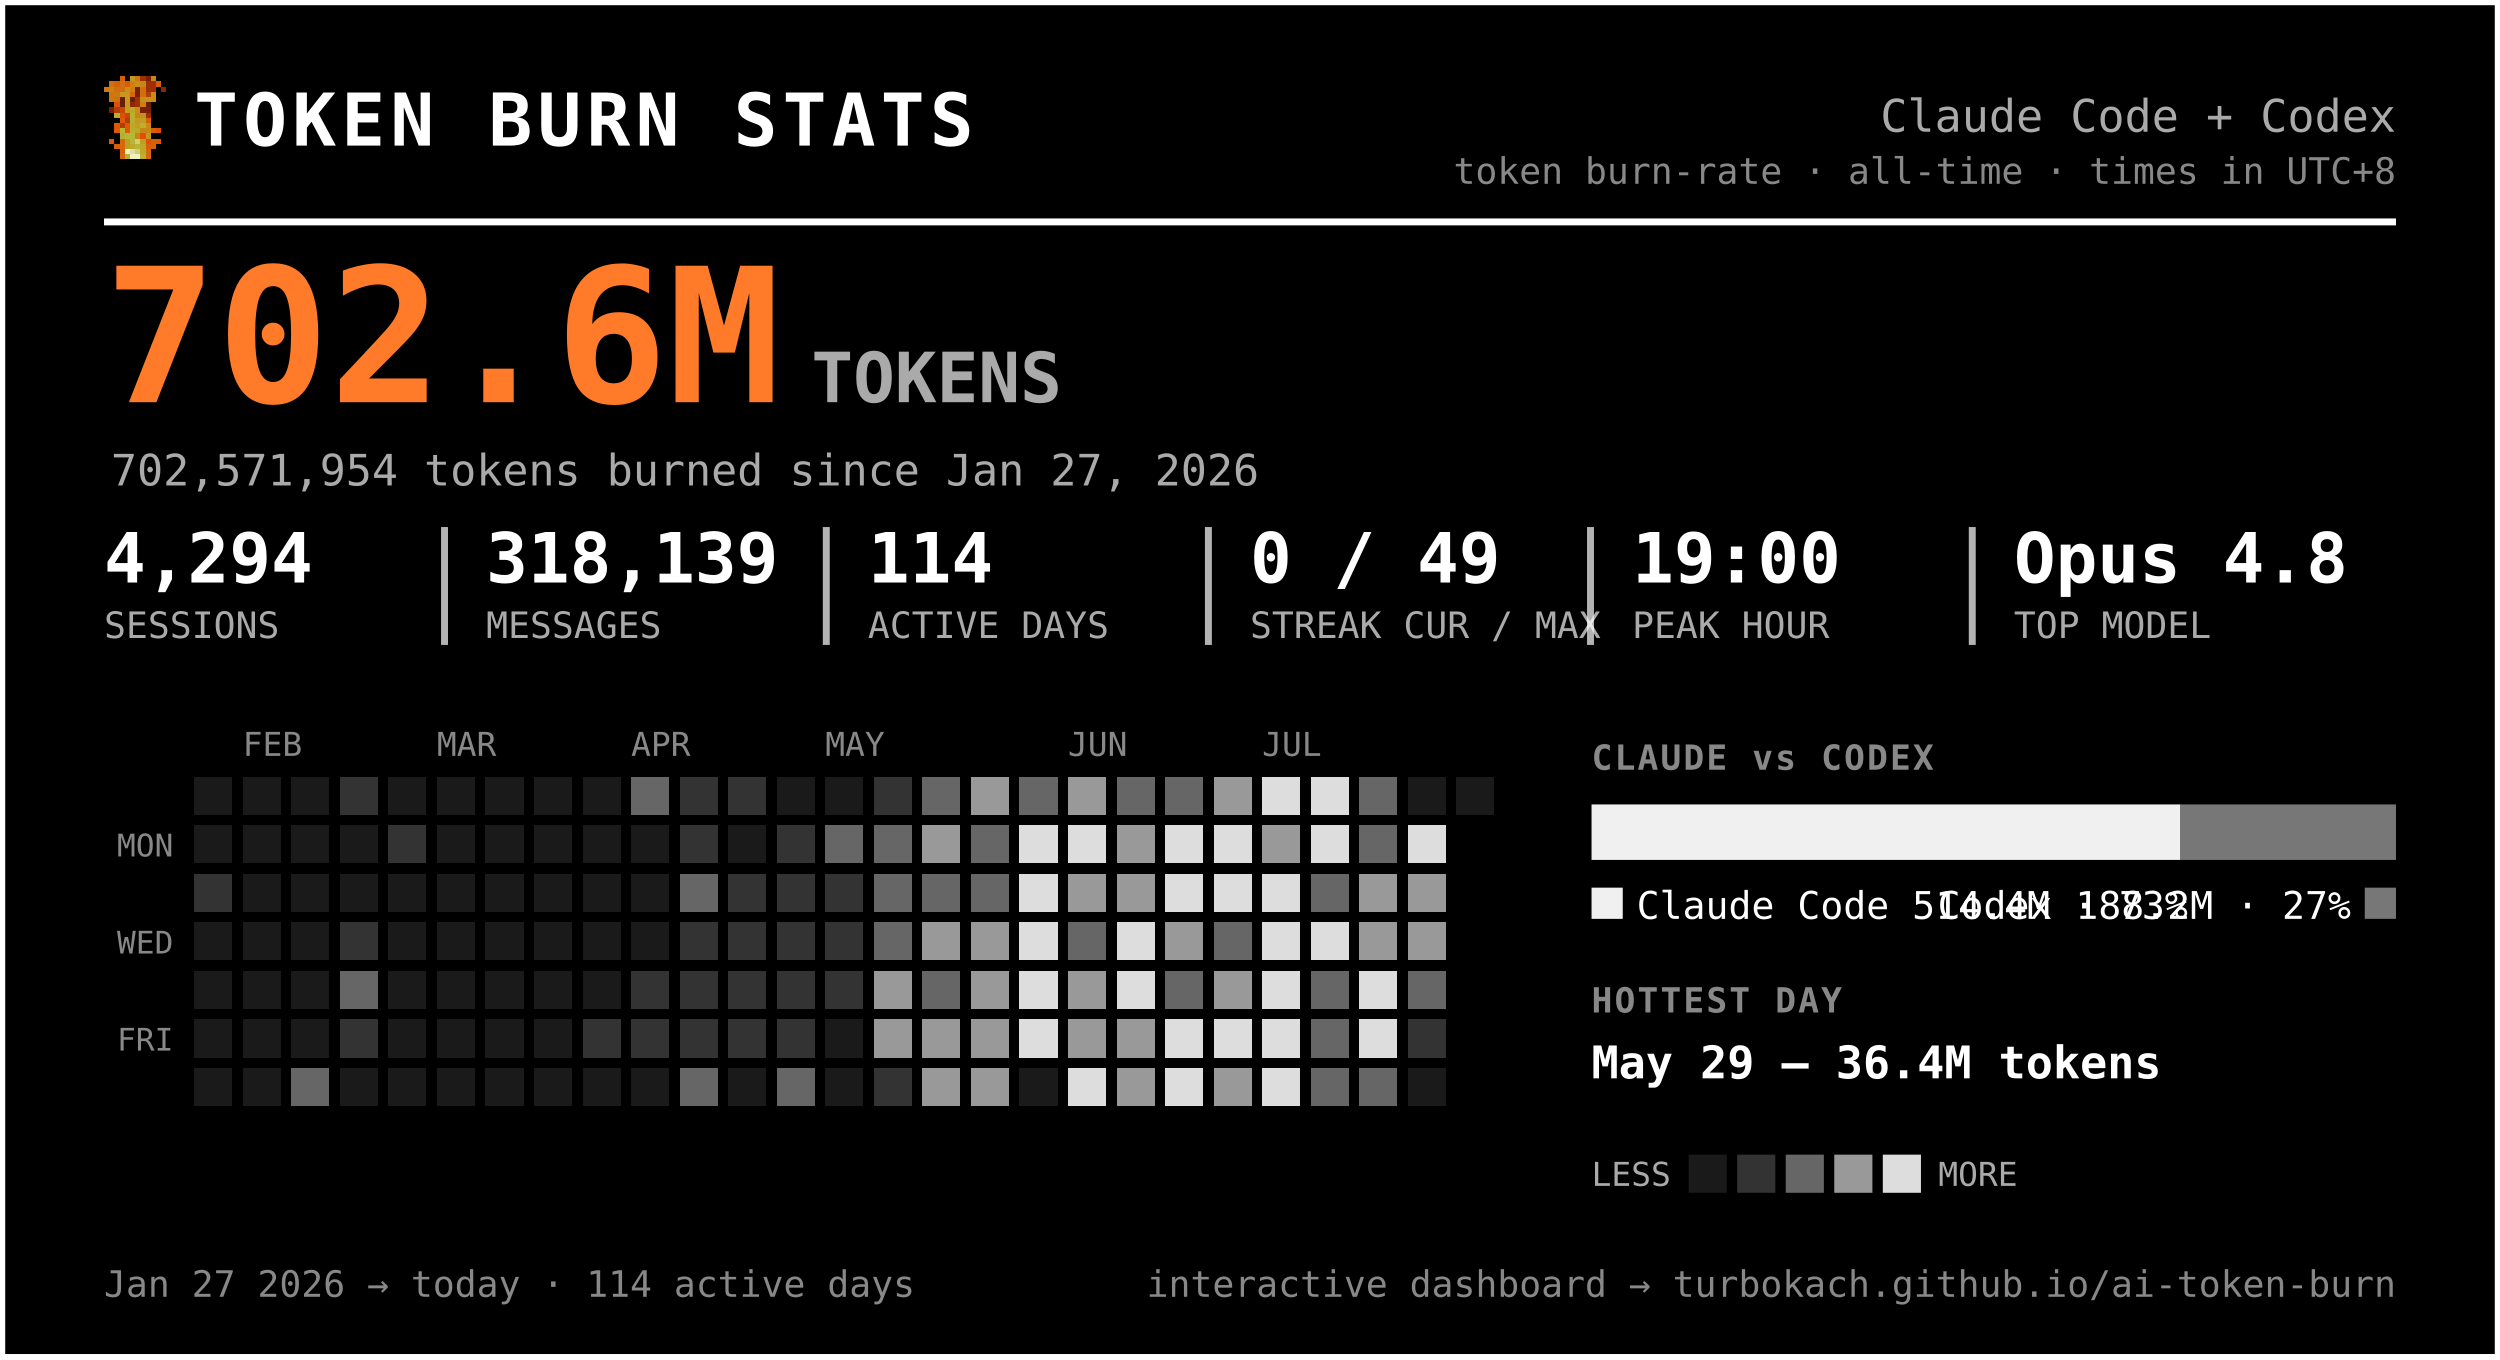
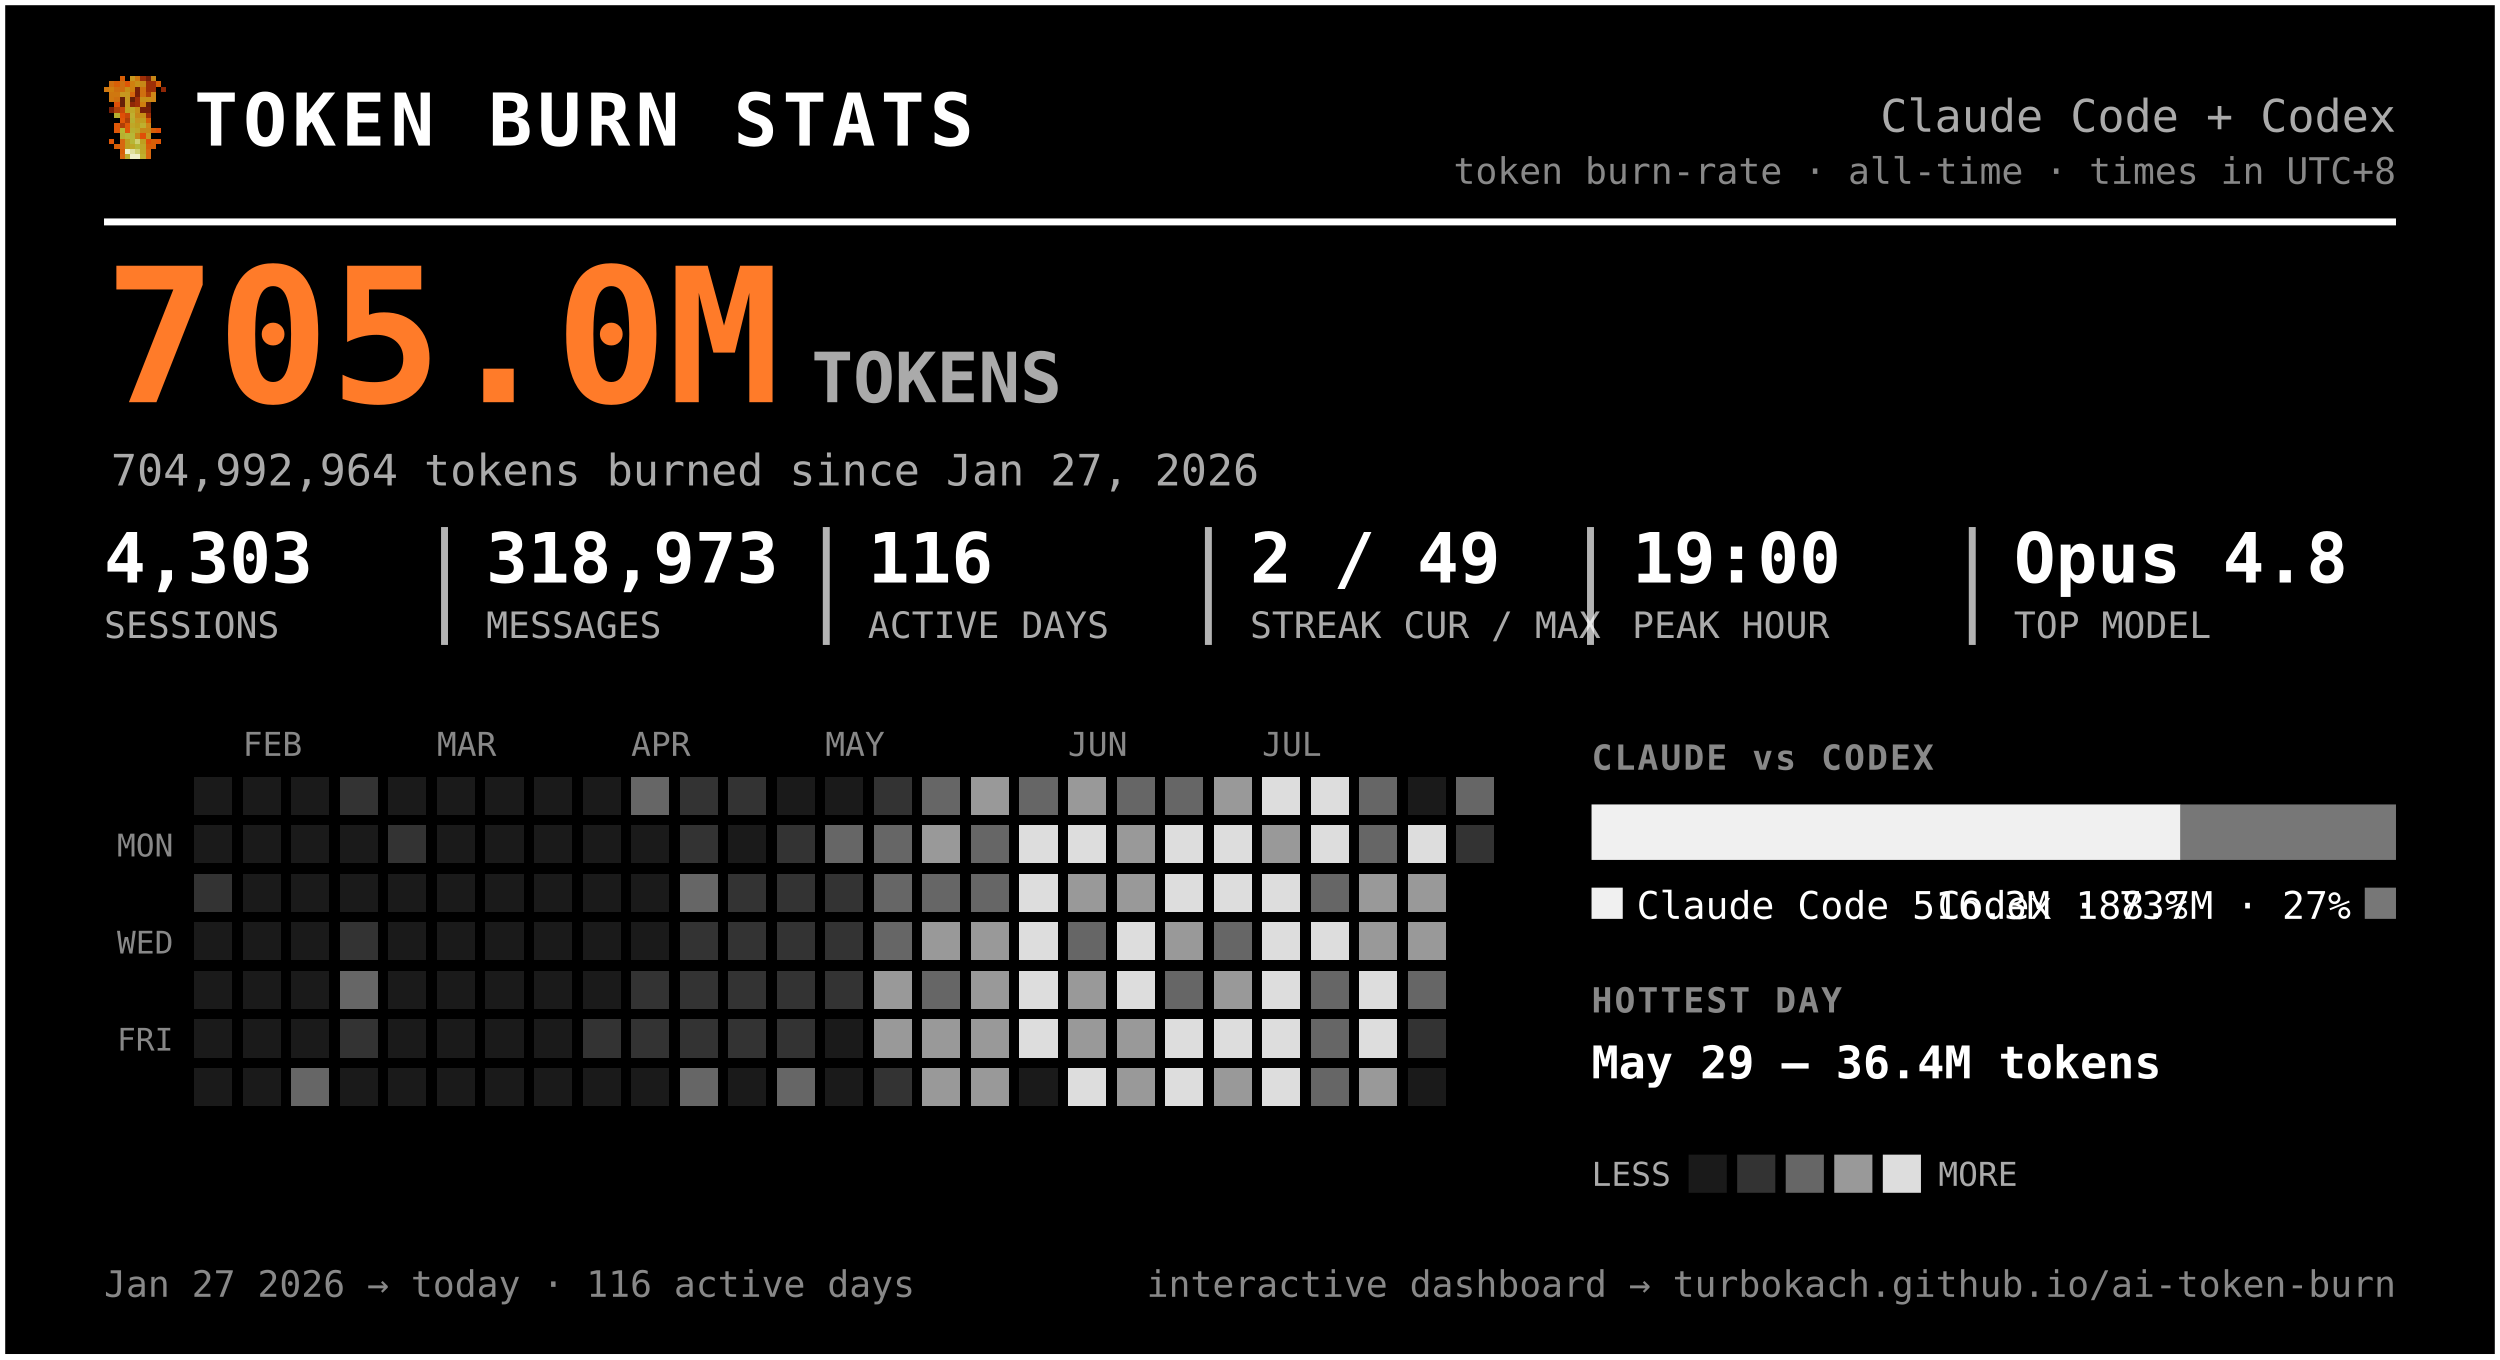
<svg xmlns="http://www.w3.org/2000/svg" width="721" height="392" viewBox="0 0 721 392" font-family="ui-monospace, 'SF Mono', 'Cascadia Code', Menlo, Consolas, monospace" role="img" aria-label="Token burn — Claude Code + Codex">
  <rect x="0.5" y="0.5" width="720" height="391" rx="0" fill="#000000" stroke="#ffffff" stroke-width="2" />
  <g transform="translate(30,22) scale(1.5)" shape-rendering="crispEdges">
    <rect x="3" y="0" width="1" height="1" fill="#d75f07" />
    <rect x="5" y="0" width="1" height="1" fill="#c7971f" />
    <rect x="6" y="0" width="1" height="1" fill="#cf770f" />
    <rect x="7" y="0" width="1" height="1" fill="#9f2f07" />
    <rect x="8" y="0" width="1" height="1" fill="#771f07" />
    <rect x="9" y="0" width="1" height="1" fill="#c78717" />
    <rect x="1" y="1" width="1" height="1" fill="#cf6f0f" />
    <rect x="2" y="1" width="1" height="1" fill="#d75f07" />
    <rect x="3" y="1" width="1" height="1" fill="#cf6f0f" />
    <rect x="4" y="1" width="1" height="1" fill="#df5707" />
    <rect x="5" y="1" width="1" height="1" fill="#cf7f0f" />
    <rect x="6" y="1" width="1" height="1" fill="#c78f17" />
    <rect x="7" y="1" width="1" height="1" fill="#c78717" />
    <rect x="8" y="1" width="1" height="1" fill="#9f2f07" />
    <rect x="9" y="1" width="1" height="1" fill="#9f2f07" />
    <rect x="10" y="1" width="1" height="1" fill="#d75f07" />
    <rect x="0" y="2" width="1" height="1" fill="#cf770f" />
    <rect x="1" y="2" width="1" height="1" fill="#cf7f0f" />
    <rect x="2" y="2" width="1" height="1" fill="#cf6f0f" />
    <rect x="3" y="2" width="1" height="1" fill="#cf6f0f" />
    <rect x="4" y="2" width="1" height="1" fill="#c78f17" />
    <rect x="5" y="2" width="1" height="1" fill="#cf7f0f" />
    <rect x="6" y="2" width="1" height="1" fill="#771f07" />
    <rect x="7" y="2" width="1" height="1" fill="#cf6f0f" />
    <rect x="8" y="2" width="1" height="1" fill="#9f2f07" />
    <rect x="9" y="2" width="1" height="1" fill="#9f2f07" />
    <rect x="11" y="2" width="1" height="1" fill="#8f2707" />
    <rect x="1" y="3" width="1" height="1" fill="#cf770f" />
    <rect x="2" y="3" width="1" height="1" fill="#cf770f" />
    <rect x="3" y="3" width="1" height="1" fill="#c7971f" />
    <rect x="4" y="3" width="1" height="1" fill="#c7971f" />
    <rect x="5" y="3" width="1" height="1" fill="#d7670f" />
    <rect x="6" y="3" width="1" height="1" fill="#771f07" />
    <rect x="7" y="3" width="1" height="1" fill="#cf6f0f" />
    <rect x="8" y="3" width="1" height="1" fill="#af3f07" />
    <rect x="9" y="3" width="1" height="1" fill="#cf8717" />
    <rect x="1" y="4" width="1" height="1" fill="#cf770f" />
    <rect x="2" y="4" width="1" height="1" fill="#cf6f0f" />
    <rect x="3" y="4" width="1" height="1" fill="#671f07" />
    <rect x="4" y="4" width="1" height="1" fill="#c7971f" />
    <rect x="5" y="4" width="1" height="1" fill="#671f07" />
    <rect x="6" y="4" width="1" height="1" fill="#9f2f07" />
    <rect x="7" y="4" width="1" height="1" fill="#c78f17" />
    <rect x="8" y="4" width="1" height="1" fill="#c78f17" />
    <rect x="9" y="4" width="1" height="1" fill="#cf8717" />
    <rect x="2" y="5" width="1" height="1" fill="#df4f07" />
    <rect x="3" y="5" width="1" height="1" fill="#671f07" />
    <rect x="4" y="5" width="1" height="1" fill="#c7971f" />
    <rect x="5" y="5" width="1" height="1" fill="#8f2707" />
    <rect x="6" y="5" width="1" height="1" fill="#9f2f07" />
    <rect x="7" y="5" width="1" height="1" fill="#cf7f0f" />
    <rect x="8" y="5" width="1" height="1" fill="#671f07" />
    <rect x="1" y="6" width="1" height="1" fill="#771f07" />
    <rect x="2" y="6" width="1" height="1" fill="#af3f07" />
    <rect x="3" y="6" width="1" height="1" fill="#c74707" />
    <rect x="4" y="6" width="1" height="1" fill="#bf9f1f" />
    <rect x="5" y="6" width="1" height="1" fill="#bfa727" />
    <rect x="6" y="6" width="1" height="1" fill="#c78f17" />
    <rect x="7" y="6" width="1" height="1" fill="#771f07" />
    <rect x="8" y="6" width="1" height="1" fill="#771f07" />
    <rect x="2" y="7" width="1" height="1" fill="#b7af2f" />
    <rect x="3" y="7" width="1" height="1" fill="#df4f07" />
    <rect x="4" y="7" width="1" height="1" fill="#c74707" />
    <rect x="5" y="7" width="1" height="1" fill="#bfaf2f" />
    <rect x="6" y="7" width="1" height="1" fill="#c78717" />
    <rect x="7" y="7" width="1" height="1" fill="#c78f17" />
    <rect x="8" y="7" width="1" height="1" fill="#9f2f07" />
    <rect x="3" y="8" width="1" height="1" fill="#df5707" />
    <rect x="4" y="8" width="1" height="1" fill="#af3f07" />
    <rect x="5" y="8" width="1" height="1" fill="#b7af2f" />
    <rect x="6" y="8" width="1" height="1" fill="#c7971f" />
    <rect x="7" y="8" width="1" height="1" fill="#bf9f1f" />
    <rect x="8" y="8" width="1" height="1" fill="#d75f07" />
    <rect x="2" y="9" width="1" height="1" fill="#df5707" />
    <rect x="3" y="9" width="1" height="1" fill="#af3f07" />
    <rect x="4" y="9" width="1" height="1" fill="#df5707" />
    <rect x="5" y="9" width="1" height="1" fill="#bfa727" />
    <rect x="6" y="9" width="1" height="1" fill="#bf9f1f" />
    <rect x="7" y="9" width="1" height="1" fill="#bfaf2f" />
    <rect x="8" y="9" width="1" height="1" fill="#cf8717" />
    <rect x="2" y="10" width="1" height="1" fill="#df5707" />
    <rect x="3" y="10" width="1" height="1" fill="#b7b72f" />
    <rect x="4" y="10" width="1" height="1" fill="#df5707" />
    <rect x="5" y="10" width="1" height="1" fill="#b7af2f" />
    <rect x="6" y="10" width="1" height="1" fill="#bfa727" />
    <rect x="7" y="10" width="1" height="1" fill="#c78717" />
    <rect x="8" y="10" width="1" height="1" fill="#c78717" />
    <rect x="9" y="10" width="1" height="1" fill="#d75f07" />
    <rect x="10" y="10" width="1" height="1" fill="#df4f07" />
    <rect x="3" y="11" width="1" height="1" fill="#b7af2f" />
    <rect x="4" y="11" width="1" height="1" fill="#b7b737" />
    <rect x="5" y="11" width="1" height="1" fill="#b7b737" />
    <rect x="6" y="11" width="1" height="1" fill="#c78717" />
    <rect x="7" y="11" width="1" height="1" fill="#df4f07" />
    <rect x="8" y="11" width="1" height="1" fill="#c7971f" />
    <rect x="1" y="12" width="1" height="1" fill="#df5707" />
    <rect x="3" y="12" width="1" height="1" fill="#d7670f" />
    <rect x="4" y="12" width="1" height="1" fill="#bf9f1f" />
    <rect x="5" y="12" width="1" height="1" fill="#b7b737" />
    <rect x="6" y="12" width="1" height="1" fill="#cfcf6f" />
    <rect x="7" y="12" width="1" height="1" fill="#bf9f1f" />
    <rect x="8" y="12" width="1" height="1" fill="#df4f07" />
    <rect x="9" y="12" width="1" height="1" fill="#d75f07" />
    <rect x="10" y="12" width="1" height="1" fill="#df5707" />
    <rect x="2" y="13" width="1" height="1" fill="#d75f07" />
    <rect x="3" y="13" width="1" height="1" fill="#d7670f" />
    <rect x="4" y="13" width="1" height="1" fill="#bf9f1f" />
    <rect x="5" y="13" width="1" height="1" fill="#bfa727" />
    <rect x="6" y="13" width="1" height="1" fill="#b7b737" />
    <rect x="7" y="13" width="1" height="1" fill="#bfa727" />
    <rect x="8" y="13" width="1" height="1" fill="#d75f07" />
    <rect x="9" y="13" width="1" height="1" fill="#d75f07" />
    <rect x="3" y="14" width="1" height="1" fill="#d75f07" />
    <rect x="4" y="14" width="1" height="1" fill="#efefc7" />
    <rect x="5" y="14" width="1" height="1" fill="#dfdf9f" />
    <rect x="6" y="14" width="1" height="1" fill="#cfcf6f" />
    <rect x="7" y="14" width="1" height="1" fill="#bfa727" />
    <rect x="8" y="14" width="1" height="1" fill="#d7670f" />
    <rect x="3" y="15" width="1" height="1" fill="#d7670f" />
    <rect x="4" y="15" width="1" height="1" fill="#bfaf2f" />
    <rect x="5" y="15" width="1" height="1" fill="#efefc7" />
    <rect x="6" y="15" width="1" height="1" fill="#efefc7" />
    <rect x="7" y="15" width="1" height="1" fill="#bfaf2f" />
    <rect x="8" y="15" width="1" height="1" fill="#d7670f" />
  </g>
  <text x="56.0" y="42.0" font-size="21" fill="#ffffff" font-weight="800" letter-spacing="1.5">TOKEN BURN STATS</text>
  <text x="691.0" y="38.0" font-size="13" fill="#aaaaaa" text-anchor="end">Claude Code + Codex</text>
  <text x="691.0" y="53.0" font-size="10.5" fill="#888888" text-anchor="end">token burn-rate · all-time · times in UTC+8</text>
  <line x1="30" y1="64" x2="691" y2="64" stroke="#ffffff" stroke-width="2" />
-   <text x="30.0" y="116.0" font-size="54" fill="#ff7b29" font-weight="800">702.6M</text>
+   <text x="30.0" y="116.0" font-size="54" fill="#ff7b29" font-weight="800">705.0M</text>
  <text x="234.0" y="116.0" font-size="20" fill="#aaaaaa" font-weight="600">TOKENS</text>
-   <text x="32.0" y="140.0" font-size="12.5" fill="#aaaaaa">702,571,954 tokens burned since Jan 27, 2026</text>
-   <text x="30.0" y="168.0" font-size="20" fill="#ffffff" font-weight="700">4,294</text>
+   <text x="32.0" y="140.0" font-size="12.5" fill="#aaaaaa">704,992,964 tokens burned since Jan 27, 2026</text>
+   <text x="30.0" y="168.0" font-size="20" fill="#ffffff" font-weight="700">4,303</text>
  <text x="30.0" y="184.0" font-size="10.5" fill="#aaaaaa">SESSIONS</text>
-   <text x="140.2" y="168.0" font-size="20" fill="#ffffff" font-weight="700">318,139</text>
+   <text x="140.2" y="168.0" font-size="20" fill="#ffffff" font-weight="700">318,973</text>
  <text x="140.2" y="184.0" font-size="10.5" fill="#aaaaaa">MESSAGES</text>
  <line x1="128.2" y1="152" x2="128.2" y2="186" stroke="#ffffff" stroke-width="2" opacity="0.7" />
-   <text x="250.3" y="168.0" font-size="20" fill="#ffffff" font-weight="700">114</text>
+   <text x="250.3" y="168.0" font-size="20" fill="#ffffff" font-weight="700">116</text>
  <text x="250.3" y="184.0" font-size="10.5" fill="#aaaaaa">ACTIVE DAYS</text>
  <line x1="238.3" y1="152" x2="238.3" y2="186" stroke="#ffffff" stroke-width="2" opacity="0.7" />
-   <text x="360.5" y="168.0" font-size="20" fill="#ffffff" font-weight="700">0 / 49</text>
+   <text x="360.5" y="168.0" font-size="20" fill="#ffffff" font-weight="700">2 / 49</text>
  <text x="360.5" y="184.0" font-size="10.5" fill="#aaaaaa">STREAK CUR / MAX</text>
  <line x1="348.5" y1="152" x2="348.5" y2="186" stroke="#ffffff" stroke-width="2" opacity="0.7" />
  <text x="470.7" y="168.0" font-size="20" fill="#ffffff" font-weight="700">19:00</text>
  <text x="470.7" y="184.0" font-size="10.5" fill="#aaaaaa">PEAK HOUR</text>
  <line x1="458.7" y1="152" x2="458.7" y2="186" stroke="#ffffff" stroke-width="2" opacity="0.7" />
  <text x="580.8" y="168.0" font-size="20" fill="#ffffff" font-weight="700">Opus 4.8</text>
  <text x="580.8" y="184.0" font-size="10.5" fill="#aaaaaa">TOP MODEL</text>
  <line x1="568.8" y1="152" x2="568.8" y2="186" stroke="#ffffff" stroke-width="2" opacity="0.7" />
  <text x="70.0" y="218.0" font-size="9.5" fill="#888888">FEB</text>
  <text x="126.0" y="218.0" font-size="9.5" fill="#888888">MAR</text>
  <text x="182.0" y="218.0" font-size="9.5" fill="#888888">APR</text>
  <text x="238.0" y="218.0" font-size="9.5" fill="#888888">MAY</text>
  <text x="308.0" y="218.0" font-size="9.5" fill="#888888">JUN</text>
  <text x="364.0" y="218.0" font-size="9.5" fill="#888888">JUL</text>
  <text x="50.0" y="247.0" font-size="9" fill="#888888" text-anchor="end">MON</text>
  <text x="50.0" y="275.0" font-size="9" fill="#888888" text-anchor="end">WED</text>
  <text x="50.0" y="303.0" font-size="9" fill="#888888" text-anchor="end">FRI</text>
  <g shape-rendering="crispEdges">
    <rect x="224" y="308" width="11" height="11" rx="0" fill="#666666" />
    <rect x="238" y="252" width="11" height="11" rx="0" fill="#333333" />
    <rect x="252" y="224" width="11" height="11" rx="0" fill="#333333" />
    <rect x="252" y="266" width="11" height="11" rx="0" fill="#666666" />
    <rect x="252" y="280" width="11" height="11" rx="0" fill="#999999" />
    <rect x="252" y="294" width="11" height="11" rx="0" fill="#999999" />
    <rect x="252" y="308" width="11" height="11" rx="0" fill="#333333" />
    <rect x="266" y="224" width="11" height="11" rx="0" fill="#666666" />
    <rect x="266" y="238" width="11" height="11" rx="0" fill="#999999" />
    <rect x="266" y="252" width="11" height="11" rx="0" fill="#666666" />
    <rect x="266" y="266" width="11" height="11" rx="0" fill="#999999" />
    <rect x="266" y="280" width="11" height="11" rx="0" fill="#666666" />
    <rect x="266" y="294" width="11" height="11" rx="0" fill="#999999" />
    <rect x="266" y="308" width="11" height="11" rx="0" fill="#999999" />
    <rect x="280" y="224" width="11" height="11" rx="0" fill="#999999" />
    <rect x="280" y="238" width="11" height="11" rx="0" fill="#666666" />
    <rect x="280" y="252" width="11" height="11" rx="0" fill="#666666" />
    <rect x="280" y="266" width="11" height="11" rx="0" fill="#999999" />
    <rect x="280" y="280" width="11" height="11" rx="0" fill="#999999" />
    <rect x="280" y="294" width="11" height="11" rx="0" fill="#999999" />
    <rect x="280" y="308" width="11" height="11" rx="0" fill="#999999" />
    <rect x="294" y="224" width="11" height="11" rx="0" fill="#666666" />
    <rect x="294" y="238" width="11" height="11" rx="0" fill="#dddddd" />
    <rect x="294" y="252" width="11" height="11" rx="0" fill="#dddddd" />
    <rect x="294" y="266" width="11" height="11" rx="0" fill="#dddddd" />
    <rect x="294" y="280" width="11" height="11" rx="0" fill="#dddddd" />
    <rect x="294" y="294" width="11" height="11" rx="0" fill="#dddddd" />
    <rect x="308" y="224" width="11" height="11" rx="0" fill="#999999" />
    <rect x="308" y="238" width="11" height="11" rx="0" fill="#dddddd" />
    <rect x="308" y="252" width="11" height="11" rx="0" fill="#999999" />
    <rect x="308" y="266" width="11" height="11" rx="0" fill="#666666" />
    <rect x="308" y="280" width="11" height="11" rx="0" fill="#999999" />
    <rect x="308" y="294" width="11" height="11" rx="0" fill="#999999" />
    <rect x="308" y="308" width="11" height="11" rx="0" fill="#dddddd" />
    <rect x="322" y="224" width="11" height="11" rx="0" fill="#666666" />
    <rect x="322" y="238" width="11" height="11" rx="0" fill="#999999" />
    <rect x="322" y="252" width="11" height="11" rx="0" fill="#999999" />
    <rect x="322" y="266" width="11" height="11" rx="0" fill="#dddddd" />
    <rect x="322" y="280" width="11" height="11" rx="0" fill="#dddddd" />
    <rect x="322" y="294" width="11" height="11" rx="0" fill="#999999" />
    <rect x="322" y="308" width="11" height="11" rx="0" fill="#999999" />
    <rect x="336" y="224" width="11" height="11" rx="0" fill="#666666" />
    <rect x="336" y="238" width="11" height="11" rx="0" fill="#dddddd" />
    <rect x="336" y="252" width="11" height="11" rx="0" fill="#dddddd" />
    <rect x="336" y="266" width="11" height="11" rx="0" fill="#999999" />
    <rect x="336" y="280" width="11" height="11" rx="0" fill="#666666" />
    <rect x="336" y="294" width="11" height="11" rx="0" fill="#dddddd" />
    <rect x="336" y="308" width="11" height="11" rx="0" fill="#dddddd" />
    <rect x="350" y="224" width="11" height="11" rx="0" fill="#999999" />
    <rect x="350" y="238" width="11" height="11" rx="0" fill="#dddddd" />
    <rect x="350" y="252" width="11" height="11" rx="0" fill="#dddddd" />
    <rect x="350" y="266" width="11" height="11" rx="0" fill="#666666" />
    <rect x="350" y="280" width="11" height="11" rx="0" fill="#999999" />
    <rect x="350" y="294" width="11" height="11" rx="0" fill="#dddddd" />
    <rect x="350" y="308" width="11" height="11" rx="0" fill="#999999" />
    <rect x="364" y="224" width="11" height="11" rx="0" fill="#dddddd" />
    <rect x="364" y="238" width="11" height="11" rx="0" fill="#999999" />
    <rect x="364" y="252" width="11" height="11" rx="0" fill="#dddddd" />
    <rect x="364" y="266" width="11" height="11" rx="0" fill="#dddddd" />
    <rect x="364" y="280" width="11" height="11" rx="0" fill="#dddddd" />
    <rect x="364" y="294" width="11" height="11" rx="0" fill="#dddddd" />
    <rect x="364" y="308" width="11" height="11" rx="0" fill="#dddddd" />
    <rect x="378" y="224" width="11" height="11" rx="0" fill="#dddddd" />
    <rect x="378" y="238" width="11" height="11" rx="0" fill="#dddddd" />
    <rect x="378" y="252" width="11" height="11" rx="0" fill="#666666" />
    <rect x="378" y="266" width="11" height="11" rx="0" fill="#dddddd" />
    <rect x="378" y="280" width="11" height="11" rx="0" fill="#666666" />
    <rect x="378" y="294" width="11" height="11" rx="0" fill="#666666" />
    <rect x="378" y="308" width="11" height="11" rx="0" fill="#666666" />
    <rect x="392" y="224" width="11" height="11" rx="0" fill="#666666" />
    <rect x="392" y="238" width="11" height="11" rx="0" fill="#666666" />
    <rect x="392" y="252" width="11" height="11" rx="0" fill="#999999" />
    <rect x="392" y="266" width="11" height="11" rx="0" fill="#999999" />
    <rect x="392" y="280" width="11" height="11" rx="0" fill="#dddddd" />
    <rect x="392" y="294" width="11" height="11" rx="0" fill="#dddddd" />
-     <rect x="392" y="308" width="11" height="11" rx="0" fill="#666666" />
+     <rect x="392" y="308" width="11" height="11" rx="0" fill="#999999" />
    <rect x="406" y="238" width="11" height="11" rx="0" fill="#dddddd" />
    <rect x="406" y="252" width="11" height="11" rx="0" fill="#999999" />
    <rect x="406" y="266" width="11" height="11" rx="0" fill="#999999" />
    <rect x="406" y="280" width="11" height="11" rx="0" fill="#666666" />
    <rect x="406" y="294" width="11" height="11" rx="0" fill="#333333" />
+     <rect x="420" y="224" width="11" height="11" rx="0" fill="#666666" />
+     <rect x="420" y="238" width="11" height="11" rx="0" fill="#333333" />
    <rect x="56" y="252" width="11" height="11" rx="0" fill="#333333" />
    <rect x="84" y="308" width="11" height="11" rx="0" fill="#666666" />
    <rect x="98" y="224" width="11" height="11" rx="0" fill="#333333" />
    <rect x="98" y="266" width="11" height="11" rx="0" fill="#333333" />
    <rect x="98" y="280" width="11" height="11" rx="0" fill="#666666" />
    <rect x="98" y="294" width="11" height="11" rx="0" fill="#333333" />
    <rect x="112" y="238" width="11" height="11" rx="0" fill="#333333" />
    <rect x="168" y="294" width="11" height="11" rx="0" fill="#333333" />
    <rect x="182" y="224" width="11" height="11" rx="0" fill="#666666" />
    <rect x="182" y="280" width="11" height="11" rx="0" fill="#333333" />
    <rect x="182" y="294" width="11" height="11" rx="0" fill="#333333" />
    <rect x="196" y="224" width="11" height="11" rx="0" fill="#333333" />
    <rect x="196" y="238" width="11" height="11" rx="0" fill="#333333" />
    <rect x="196" y="252" width="11" height="11" rx="0" fill="#666666" />
    <rect x="196" y="266" width="11" height="11" rx="0" fill="#333333" />
    <rect x="196" y="280" width="11" height="11" rx="0" fill="#333333" />
    <rect x="196" y="294" width="11" height="11" rx="0" fill="#333333" />
    <rect x="196" y="308" width="11" height="11" rx="0" fill="#666666" />
    <rect x="210" y="224" width="11" height="11" rx="0" fill="#333333" />
    <rect x="210" y="252" width="11" height="11" rx="0" fill="#333333" />
    <rect x="210" y="266" width="11" height="11" rx="0" fill="#333333" />
    <rect x="210" y="280" width="11" height="11" rx="0" fill="#333333" />
    <rect x="210" y="294" width="11" height="11" rx="0" fill="#333333" />
    <rect x="224" y="238" width="11" height="11" rx="0" fill="#333333" />
    <rect x="224" y="252" width="11" height="11" rx="0" fill="#333333" />
    <rect x="224" y="266" width="11" height="11" rx="0" fill="#333333" />
    <rect x="224" y="280" width="11" height="11" rx="0" fill="#333333" />
    <rect x="224" y="294" width="11" height="11" rx="0" fill="#333333" />
    <rect x="238" y="238" width="11" height="11" rx="0" fill="#666666" />
    <rect x="238" y="266" width="11" height="11" rx="0" fill="#333333" />
    <rect x="238" y="280" width="11" height="11" rx="0" fill="#333333" />
    <rect x="252" y="238" width="11" height="11" rx="0" fill="#666666" />
    <rect x="252" y="252" width="11" height="11" rx="0" fill="#666666" />
    <rect x="56" y="224" width="11" height="11" rx="0" fill="#1a1a1a" />
    <rect x="56" y="238" width="11" height="11" rx="0" fill="#1a1a1a" />
    <rect x="56" y="266" width="11" height="11" rx="0" fill="#1a1a1a" />
    <rect x="56" y="280" width="11" height="11" rx="0" fill="#1a1a1a" />
    <rect x="56" y="294" width="11" height="11" rx="0" fill="#1a1a1a" />
    <rect x="56" y="308" width="11" height="11" rx="0" fill="#1a1a1a" />
    <rect x="70" y="224" width="11" height="11" rx="0" fill="#1a1a1a" />
    <rect x="70" y="238" width="11" height="11" rx="0" fill="#1a1a1a" />
    <rect x="70" y="252" width="11" height="11" rx="0" fill="#1a1a1a" />
    <rect x="70" y="266" width="11" height="11" rx="0" fill="#1a1a1a" />
    <rect x="70" y="280" width="11" height="11" rx="0" fill="#1a1a1a" />
    <rect x="70" y="294" width="11" height="11" rx="0" fill="#1a1a1a" />
    <rect x="70" y="308" width="11" height="11" rx="0" fill="#1a1a1a" />
    <rect x="84" y="224" width="11" height="11" rx="0" fill="#1a1a1a" />
    <rect x="84" y="238" width="11" height="11" rx="0" fill="#1a1a1a" />
    <rect x="84" y="252" width="11" height="11" rx="0" fill="#1a1a1a" />
    <rect x="84" y="266" width="11" height="11" rx="0" fill="#1a1a1a" />
    <rect x="84" y="280" width="11" height="11" rx="0" fill="#1a1a1a" />
    <rect x="84" y="294" width="11" height="11" rx="0" fill="#1a1a1a" />
    <rect x="98" y="238" width="11" height="11" rx="0" fill="#1a1a1a" />
    <rect x="98" y="252" width="11" height="11" rx="0" fill="#1a1a1a" />
    <rect x="98" y="308" width="11" height="11" rx="0" fill="#1a1a1a" />
    <rect x="112" y="224" width="11" height="11" rx="0" fill="#1a1a1a" />
    <rect x="112" y="252" width="11" height="11" rx="0" fill="#1a1a1a" />
    <rect x="112" y="266" width="11" height="11" rx="0" fill="#1a1a1a" />
    <rect x="112" y="280" width="11" height="11" rx="0" fill="#1a1a1a" />
    <rect x="112" y="294" width="11" height="11" rx="0" fill="#1a1a1a" />
    <rect x="112" y="308" width="11" height="11" rx="0" fill="#1a1a1a" />
    <rect x="126" y="224" width="11" height="11" rx="0" fill="#1a1a1a" />
    <rect x="126" y="238" width="11" height="11" rx="0" fill="#1a1a1a" />
    <rect x="126" y="252" width="11" height="11" rx="0" fill="#1a1a1a" />
    <rect x="126" y="266" width="11" height="11" rx="0" fill="#1a1a1a" />
    <rect x="126" y="280" width="11" height="11" rx="0" fill="#1a1a1a" />
    <rect x="126" y="294" width="11" height="11" rx="0" fill="#1a1a1a" />
    <rect x="126" y="308" width="11" height="11" rx="0" fill="#1a1a1a" />
    <rect x="140" y="224" width="11" height="11" rx="0" fill="#1a1a1a" />
    <rect x="140" y="238" width="11" height="11" rx="0" fill="#1a1a1a" />
    <rect x="140" y="252" width="11" height="11" rx="0" fill="#1a1a1a" />
    <rect x="140" y="266" width="11" height="11" rx="0" fill="#1a1a1a" />
    <rect x="140" y="280" width="11" height="11" rx="0" fill="#1a1a1a" />
    <rect x="140" y="294" width="11" height="11" rx="0" fill="#1a1a1a" />
    <rect x="140" y="308" width="11" height="11" rx="0" fill="#1a1a1a" />
    <rect x="154" y="224" width="11" height="11" rx="0" fill="#1a1a1a" />
    <rect x="154" y="238" width="11" height="11" rx="0" fill="#1a1a1a" />
    <rect x="154" y="252" width="11" height="11" rx="0" fill="#1a1a1a" />
    <rect x="154" y="266" width="11" height="11" rx="0" fill="#1a1a1a" />
    <rect x="154" y="280" width="11" height="11" rx="0" fill="#1a1a1a" />
    <rect x="154" y="294" width="11" height="11" rx="0" fill="#1a1a1a" />
    <rect x="154" y="308" width="11" height="11" rx="0" fill="#1a1a1a" />
    <rect x="168" y="224" width="11" height="11" rx="0" fill="#1a1a1a" />
    <rect x="168" y="238" width="11" height="11" rx="0" fill="#1a1a1a" />
    <rect x="168" y="252" width="11" height="11" rx="0" fill="#1a1a1a" />
    <rect x="168" y="266" width="11" height="11" rx="0" fill="#1a1a1a" />
    <rect x="168" y="280" width="11" height="11" rx="0" fill="#1a1a1a" />
    <rect x="168" y="308" width="11" height="11" rx="0" fill="#1a1a1a" />
    <rect x="182" y="238" width="11" height="11" rx="0" fill="#1a1a1a" />
    <rect x="182" y="252" width="11" height="11" rx="0" fill="#1a1a1a" />
    <rect x="182" y="266" width="11" height="11" rx="0" fill="#1a1a1a" />
    <rect x="182" y="308" width="11" height="11" rx="0" fill="#1a1a1a" />
    <rect x="210" y="238" width="11" height="11" rx="0" fill="#1a1a1a" />
    <rect x="210" y="308" width="11" height="11" rx="0" fill="#1a1a1a" />
    <rect x="224" y="224" width="11" height="11" rx="0" fill="#1a1a1a" />
    <rect x="238" y="224" width="11" height="11" rx="0" fill="#1a1a1a" />
    <rect x="238" y="294" width="11" height="11" rx="0" fill="#1a1a1a" />
    <rect x="238" y="308" width="11" height="11" rx="0" fill="#1a1a1a" />
    <rect x="294" y="308" width="11" height="11" rx="0" fill="#1a1a1a" />
    <rect x="406" y="224" width="11" height="11" rx="0" fill="#1a1a1a" />
    <rect x="406" y="308" width="11" height="11" rx="0" fill="#1a1a1a" />
-     <rect x="420" y="224" width="11" height="11" rx="0" fill="#1a1a1a" />
  </g>
  <text x="459.0" y="222.0" font-size="10" fill="#888888" font-weight="700" letter-spacing="0.6">CLAUDE vs CODEX</text>
-   <path d="M459.00,232 H628.86 L628.86,232 V248.00 L628.86,248.00 H459.00 L459.00,248.00 V232.00 L459.00,232.00 Z" fill="#f0f0f0" />
-   <path d="M628.86,232 H691.00 L691.00,232 V248.00 L691.00,248.00 H628.86 L628.86,248.00 V232.00 L628.86,232.00 Z" fill="#777777" />
+   <path d="M459.00,232 H628.89 L628.89,232 V248.00 L628.89,248.00 H459.00 L459.00,248.00 V232.00 L459.00,232.00 Z" fill="#f0f0f0" />
+   <path d="M628.89,232 H691.00 L691.00,232 V248.00 L691.00,248.00 H628.89 L628.89,248.00 V232.00 L628.89,232.00 Z" fill="#777777" />
  <rect x="459" y="256" width="9" height="9" rx="0" fill="#f0f0f0" />
-   <text x="472.0" y="265.0" font-size="11" fill="#ffffff">Claude Code  514.4M · 73%</text>
+   <text x="472.0" y="265.0" font-size="11" fill="#ffffff">Claude Code  516.3M · 73%</text>
  <rect x="682.0" y="256" width="9" height="9" rx="0" fill="#777777" />
-   <text x="678.0" y="265.0" font-size="11" fill="#ffffff" text-anchor="end">Codex  188.2M · 27%</text>
+   <text x="678.0" y="265.0" font-size="11" fill="#ffffff" text-anchor="end">Codex  188.7M · 27%</text>
  <text x="459.0" y="292.0" font-size="10" fill="#888888" font-weight="700" letter-spacing="0.6">HOTTEST DAY</text>
  <text x="459.0" y="311.0" font-size="13" fill="#ffffff" font-weight="600">May 29 — 36.4M tokens</text>
  <text x="459.0" y="342.0" font-size="9.5" fill="#aaaaaa">LESS</text>
  <rect x="487" y="333" width="11" height="11" rx="0" fill="#1a1a1a" />
  <rect x="501" y="333" width="11" height="11" rx="0" fill="#333333" />
  <rect x="515" y="333" width="11" height="11" rx="0" fill="#666666" />
  <rect x="529" y="333" width="11" height="11" rx="0" fill="#999999" />
  <rect x="543" y="333" width="11" height="11" rx="0" fill="#dddddd" />
  <text x="559.0" y="342.0" font-size="9.5" fill="#aaaaaa">MORE</text>
-   <text x="30.0" y="374.0" font-size="10.5" fill="#888888">Jan 27 2026 → today  ·  114 active days</text>
+   <text x="30.0" y="374.0" font-size="10.5" fill="#888888">Jan 27 2026 → today  ·  116 active days</text>
  <text x="691.0" y="374.0" font-size="10.5" fill="#888888" text-anchor="end">interactive dashboard → turbokach.github.io/ai-token-burn</text>
</svg>
